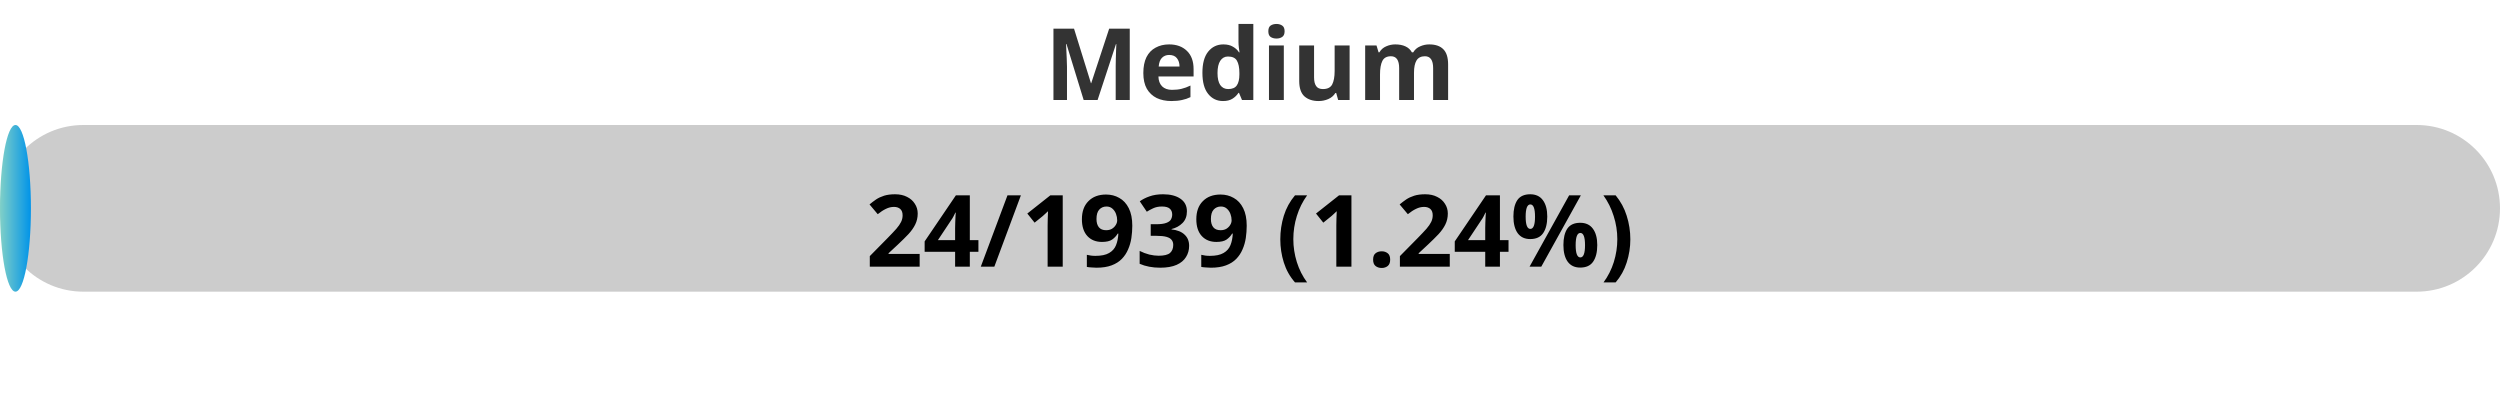
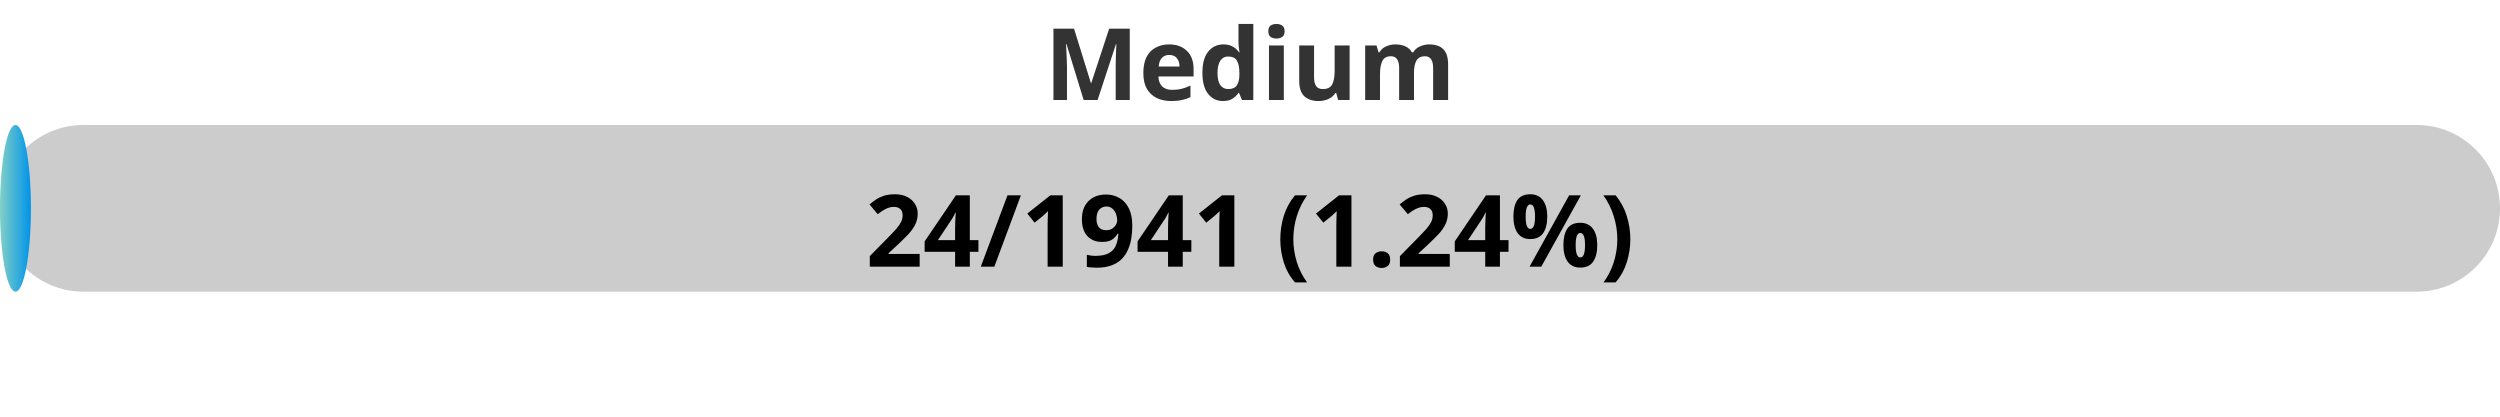
<svg xmlns="http://www.w3.org/2000/svg" width="300" height="50">
  <defs>
    <linearGradient id="gradient" x1="0%" y1="0%" x2="100%" y2="0%">
      <stop offset="0%" stop-color="#80D0C7" />
      <stop offset="100%" stop-color="#0093E9" />
    </linearGradient>
    <style>
            .progress-bar {
                fill: url(#gradient);
            }
            text {
                font-weight: bold;
                font-family: Verdana, Geneva, sans-serif;
            }
        </style>
  </defs>
  <rect x="0" y="15" width="300" height="20" rx="10" fill="#ccc" />
  <rect x="0" y="15" width="3.71" height="20" rx="10" class="progress-bar" />
  <text x="150" y="12" text-anchor="middle" font-size="12" fill="#333">Medium</text>
-   <text x="150" y="32" text-anchor="middle" font-size="12" fill="#000">24/1939 (1.24%)</text>
+   <text x="150" y="32" text-anchor="middle" font-size="12" fill="#000">24/1941 (1.24%)</text>
</svg>
